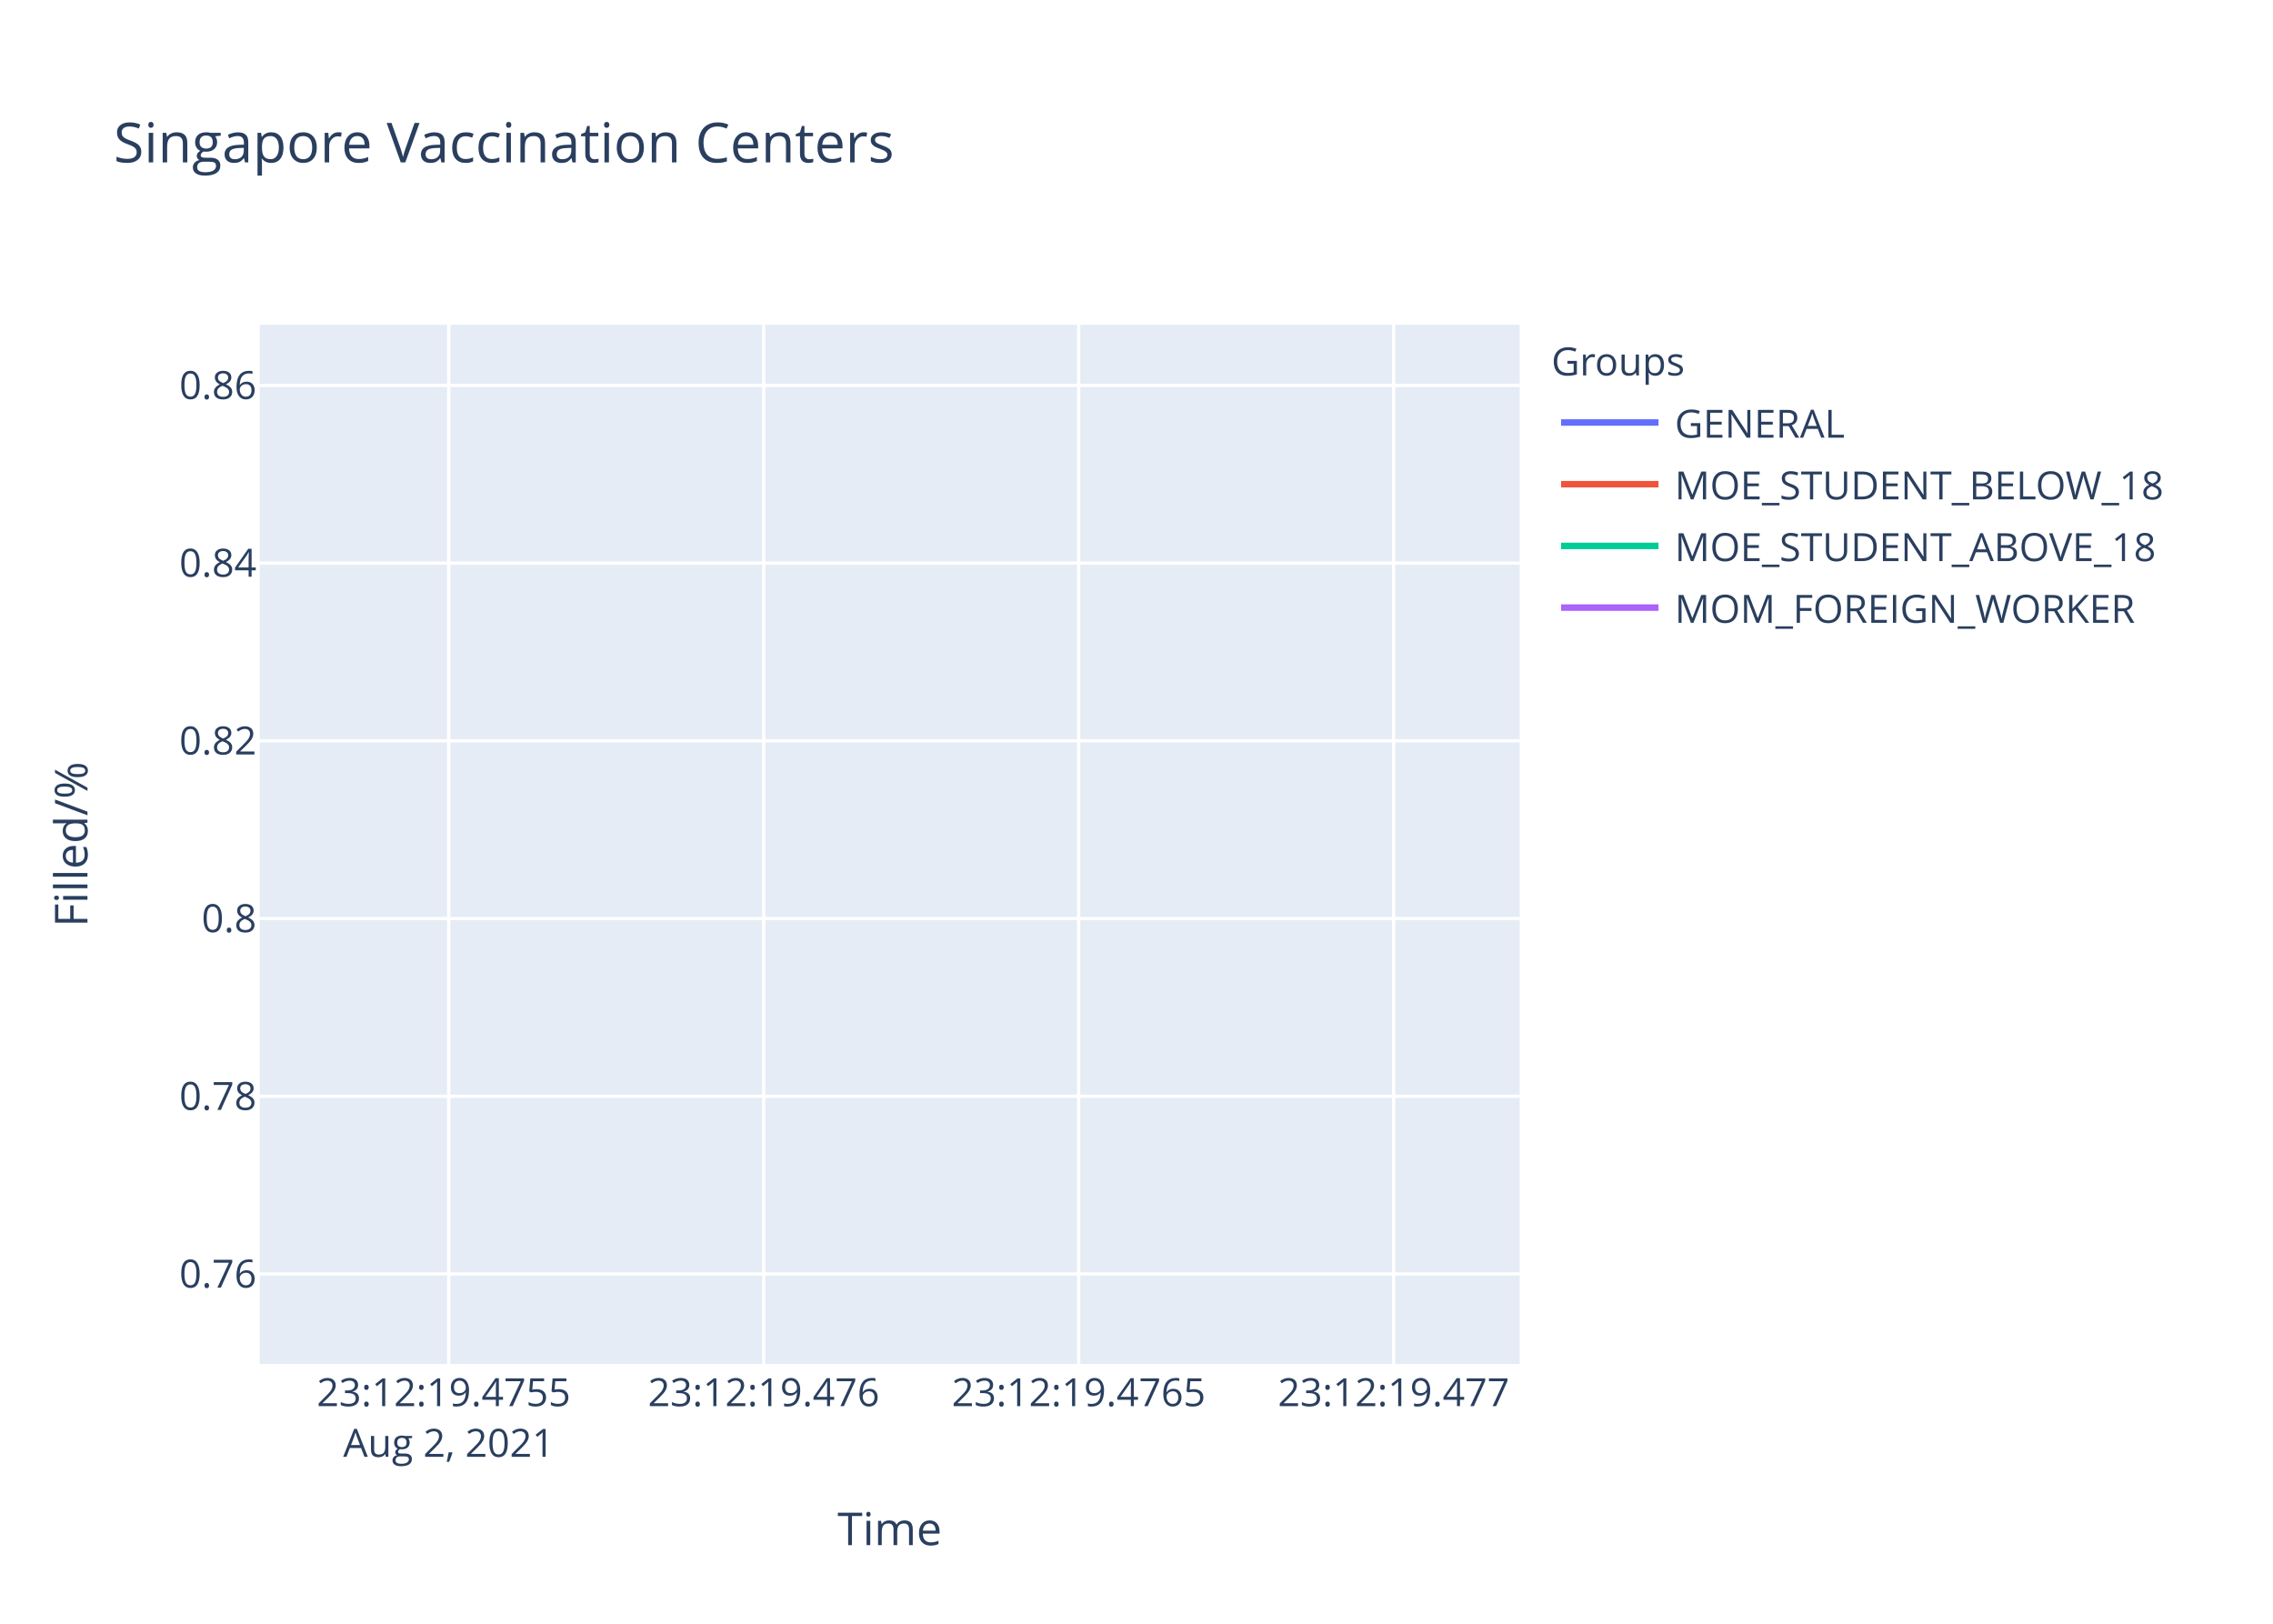
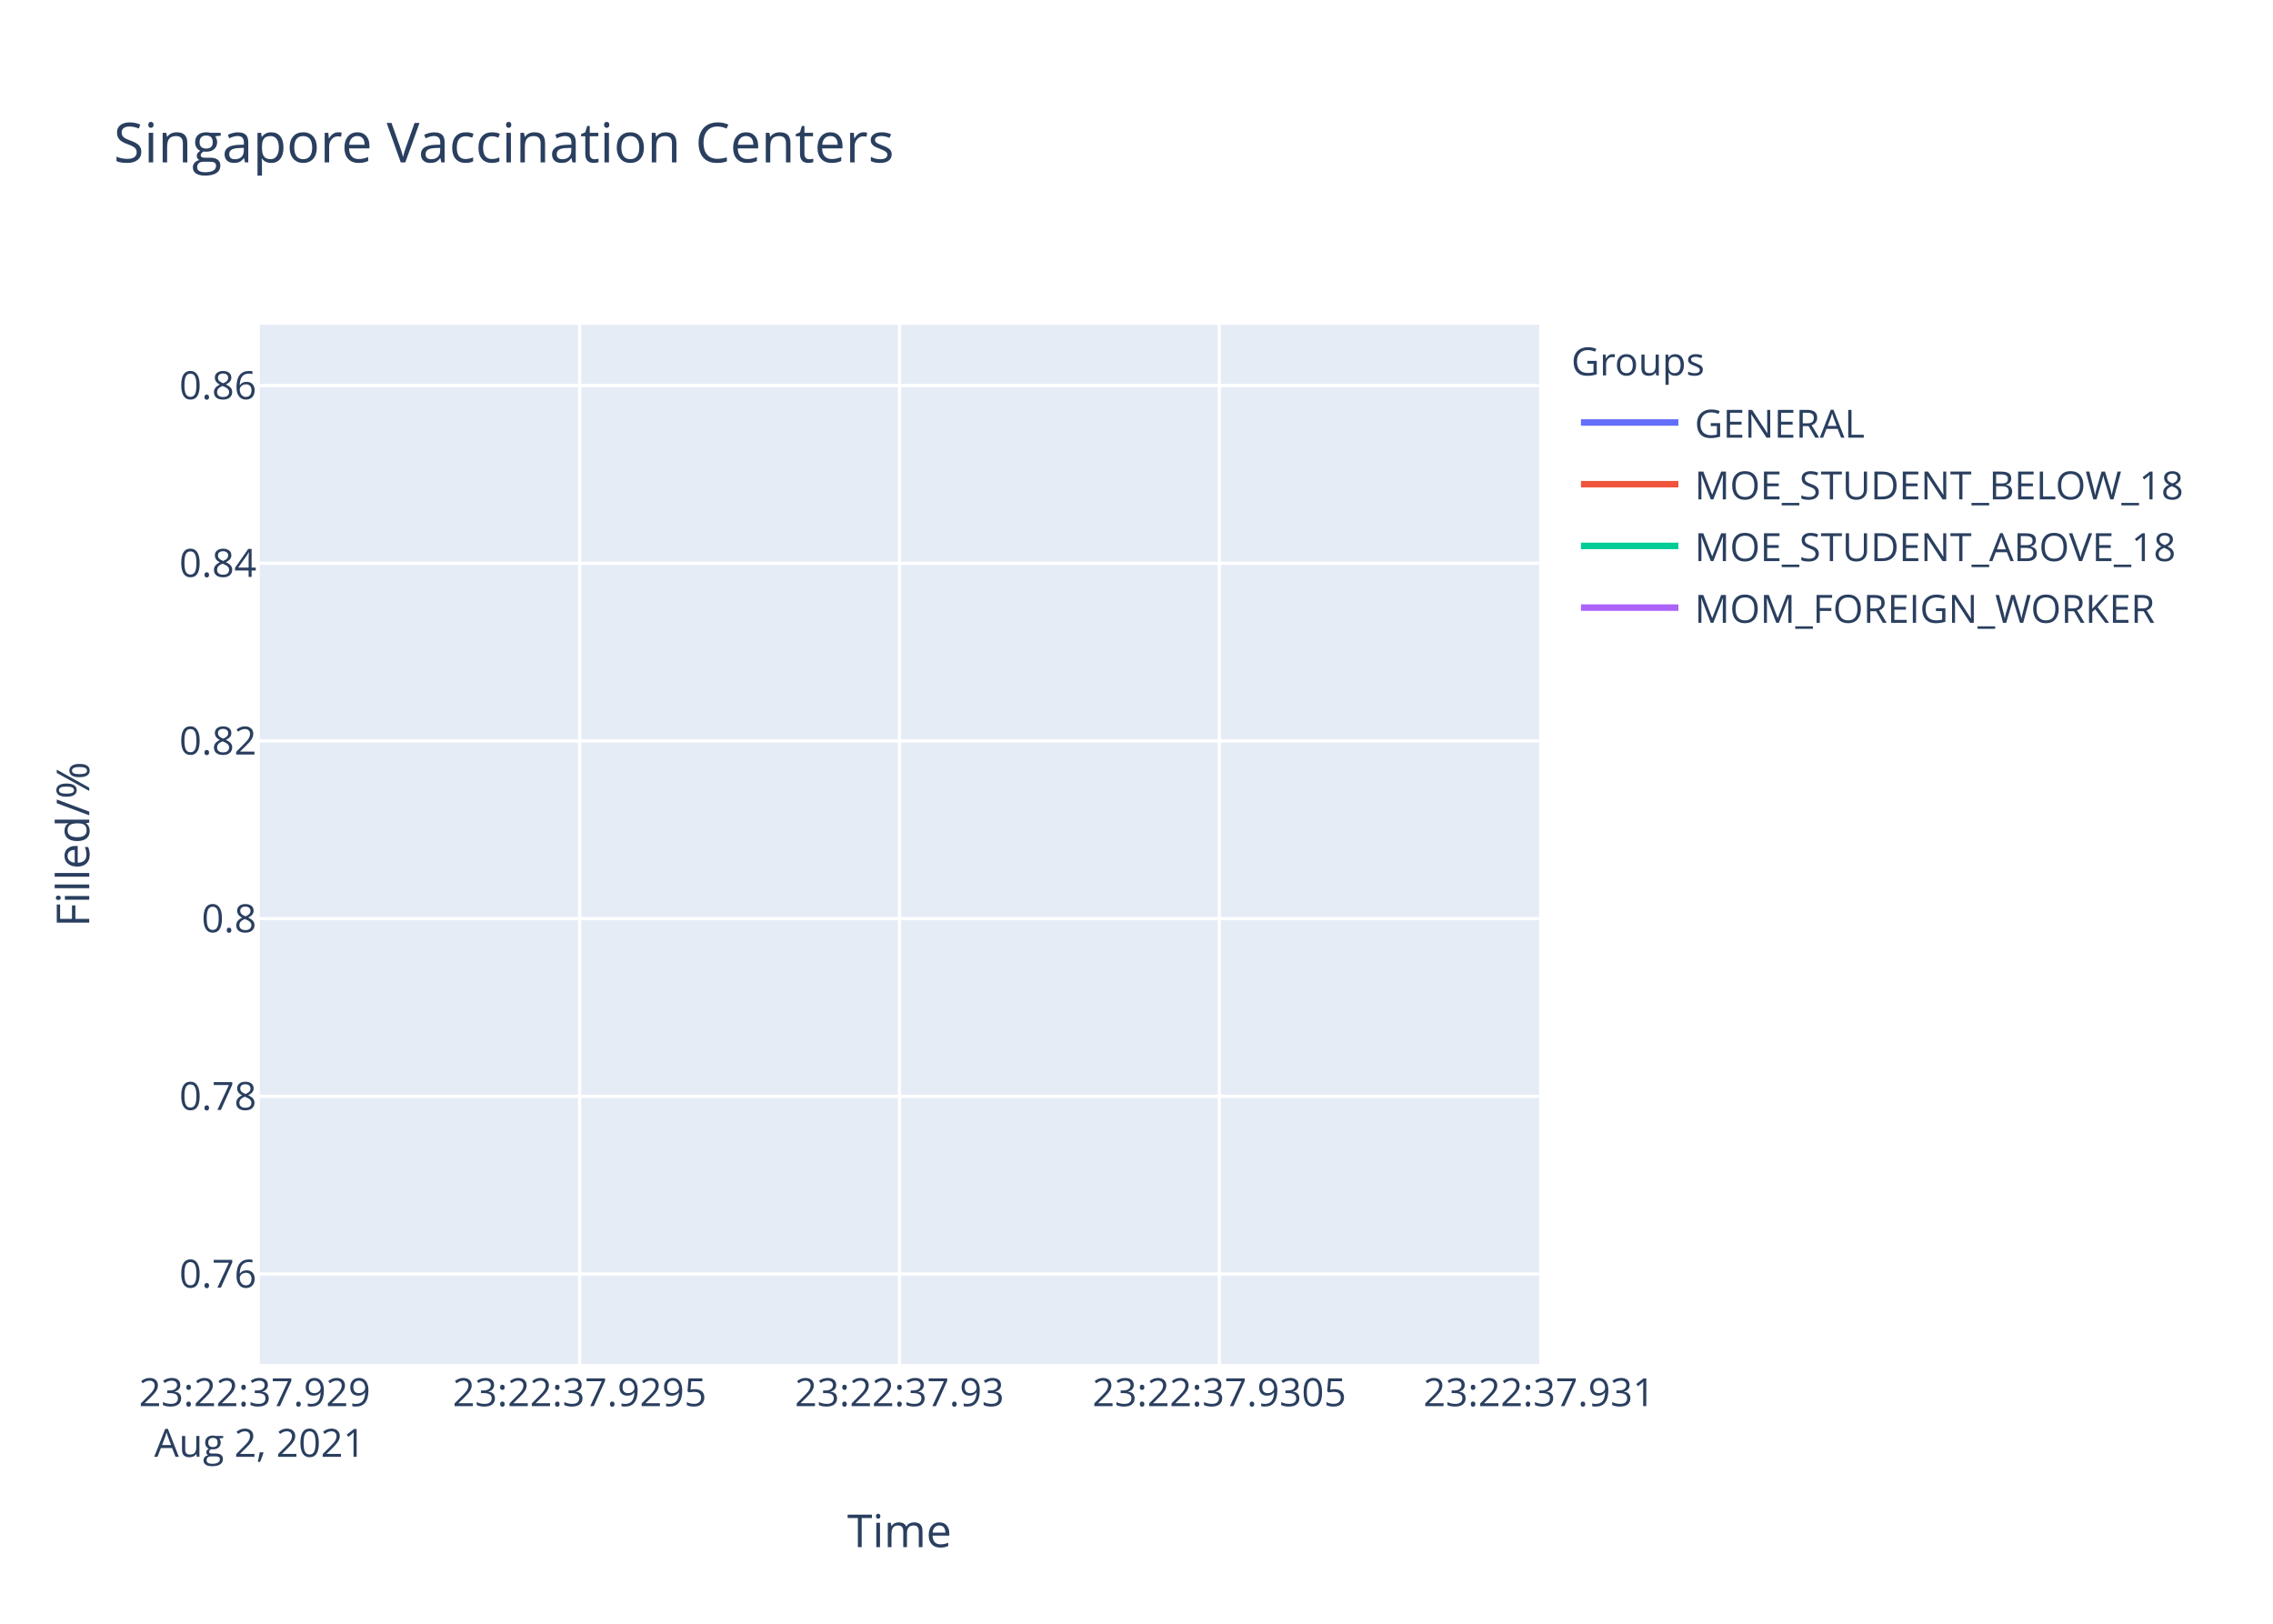
<svg xmlns="http://www.w3.org/2000/svg" class="main-svg" width="700" height="500" style="" viewBox="0 0 700 500">
  <rect x="0" y="0" width="700" height="500" style="fill: rgb(255, 255, 255); fill-opacity: 1;" />
-   <defs id="defs-819f3e">
+   <defs id="defs-4337db">
    <g class="clips">
-       <clipPath id="clip819f3exyplot" class="plotclip">
-         <rect width="388" height="320" />
-       </clipPath>
-       <clipPath class="axesclip" id="clip819f3ex">
-         <rect x="80" y="0" width="388" height="500" />
-       </clipPath>
-       <clipPath class="axesclip" id="clip819f3ey">
+       <clipPath id="clip4337dbxyplot" class="plotclip">
+         <rect width="394" height="320" />
+       </clipPath>
+       <clipPath class="axesclip" id="clip4337dbx">
+         <rect x="80" y="0" width="394" height="500" />
+       </clipPath>
+       <clipPath class="axesclip" id="clip4337dby">
        <rect x="0" y="100" width="700" height="320" />
      </clipPath>
-       <clipPath class="axesclip" id="clip819f3exy">
-         <rect x="80" y="100" width="388" height="320" />
+       <clipPath class="axesclip" id="clip4337dbxy">
+         <rect x="80" y="100" width="394" height="320" />
      </clipPath>
    </g>
    <g class="gradients" />
  </defs>
  <g class="bglayer">
-     <rect class="bg" x="80" y="100" width="388" height="320" style="fill: rgb(229, 236, 246); fill-opacity: 1; stroke-width: 0;" />
+     <rect class="bg" x="80" y="100" width="394" height="320" style="fill: rgb(229, 236, 246); fill-opacity: 1; stroke-width: 0;" />
  </g>
  <g class="layer-below">
    <g class="imagelayer" />
    <g class="shapelayer" />
  </g>
  <g class="cartesianlayer">
    <g class="subplot xy">
      <g class="layer-subplot">
        <g class="shapelayer" />
        <g class="imagelayer" />
      </g>
      <g class="gridlayer">
        <g class="x">
-           <path class="xgrid crisp" transform="translate(138.19,0)" d="M0,100v320" style="stroke: rgb(255, 255, 255); stroke-opacity: 1; stroke-width: 1px;" />
-           <path class="xgrid crisp" transform="translate(235.19,0)" d="M0,100v320" style="stroke: rgb(255, 255, 255); stroke-opacity: 1; stroke-width: 1px;" />
-           <path class="xgrid crisp" transform="translate(332.19,0)" d="M0,100v320" style="stroke: rgb(255, 255, 255); stroke-opacity: 1; stroke-width: 1px;" />
-           <path class="xgrid crisp" transform="translate(429.19,0)" d="M0,100v320" style="stroke: rgb(255, 255, 255); stroke-opacity: 1; stroke-width: 1px;" />
+           <path class="xgrid crisp" transform="translate(178.5,0)" d="M0,100v320" style="stroke: rgb(255, 255, 255); stroke-opacity: 1; stroke-width: 1px;" />
+           <path class="xgrid crisp" transform="translate(277,0)" d="M0,100v320" style="stroke: rgb(255, 255, 255); stroke-opacity: 1; stroke-width: 1px;" />
+           <path class="xgrid crisp" transform="translate(375.5,0)" d="M0,100v320" style="stroke: rgb(255, 255, 255); stroke-opacity: 1; stroke-width: 1px;" />
        </g>
        <g class="y">
-           <path class="ygrid crisp" transform="translate(0,392.29)" d="M80,0h388" style="stroke: rgb(255, 255, 255); stroke-opacity: 1; stroke-width: 1px;" />
-           <path class="ygrid crisp" transform="translate(0,337.57)" d="M80,0h388" style="stroke: rgb(255, 255, 255); stroke-opacity: 1; stroke-width: 1px;" />
-           <path class="ygrid crisp" transform="translate(0,282.84)" d="M80,0h388" style="stroke: rgb(255, 255, 255); stroke-opacity: 1; stroke-width: 1px;" />
-           <path class="ygrid crisp" transform="translate(0,228.12)" d="M80,0h388" style="stroke: rgb(255, 255, 255); stroke-opacity: 1; stroke-width: 1px;" />
-           <path class="ygrid crisp" transform="translate(0,173.39)" d="M80,0h388" style="stroke: rgb(255, 255, 255); stroke-opacity: 1; stroke-width: 1px;" />
-           <path class="ygrid crisp" transform="translate(0,118.67)" d="M80,0h388" style="stroke: rgb(255, 255, 255); stroke-opacity: 1; stroke-width: 1px;" />
+           <path class="ygrid crisp" transform="translate(0,392.3)" d="M80,0h394" style="stroke: rgb(255, 255, 255); stroke-opacity: 1; stroke-width: 1px;" />
+           <path class="ygrid crisp" transform="translate(0,337.58)" d="M80,0h394" style="stroke: rgb(255, 255, 255); stroke-opacity: 1; stroke-width: 1px;" />
+           <path class="ygrid crisp" transform="translate(0,282.87)" d="M80,0h394" style="stroke: rgb(255, 255, 255); stroke-opacity: 1; stroke-width: 1px;" />
+           <path class="ygrid crisp" transform="translate(0,228.15)" d="M80,0h394" style="stroke: rgb(255, 255, 255); stroke-opacity: 1; stroke-width: 1px;" />
+           <path class="ygrid crisp" transform="translate(0,173.44)" d="M80,0h394" style="stroke: rgb(255, 255, 255); stroke-opacity: 1; stroke-width: 1px;" />
+           <path class="ygrid crisp" transform="translate(0,118.72)" d="M80,0h394" style="stroke: rgb(255, 255, 255); stroke-opacity: 1; stroke-width: 1px;" />
        </g>
      </g>
      <g class="zerolinelayer" />
      <path class="xlines-below" />
      <path class="ylines-below" />
      <g class="overlines-below" />
      <g class="xaxislayer-below" />
      <g class="yaxislayer-below" />
      <g class="overaxes-below" />
-       <g class="plot" transform="translate(80,100)" clip-path="url('#clip819f3exyplot')">
+       <g class="plot" transform="translate(80,100)" clip-path="url('#clip4337dbxyplot')">
        <g class="scatterlayer mlayer">
-           <g class="trace scatter trace970830" style="stroke-miterlimit: 2; opacity: 1;">
-             <g class="fills" />
-             <g class="errorbars" />
-             <g class="lines" />
-             <g class="points" />
-             <g class="text" />
-           </g>
-           <g class="trace scatter trace34c40d" style="stroke-miterlimit: 2; opacity: 1;">
-             <g class="fills" />
-             <g class="errorbars" />
-             <g class="lines" />
-             <g class="points" />
-             <g class="text" />
-           </g>
-           <g class="trace scatter tracec52ed5" style="stroke-miterlimit: 2; opacity: 1;">
-             <g class="fills" />
-             <g class="errorbars" />
-             <g class="lines" />
-             <g class="points" />
-             <g class="text" />
-           </g>
-           <g class="trace scatter tracef5d29f" style="stroke-miterlimit: 2; opacity: 1;">
+           <g class="trace scatter traceff6b94" style="stroke-miterlimit: 2; opacity: 1;">
+             <g class="fills" />
+             <g class="errorbars" />
+             <g class="lines" />
+             <g class="points" />
+             <g class="text" />
+           </g>
+           <g class="trace scatter tracedfaca8" style="stroke-miterlimit: 2; opacity: 1;">
+             <g class="fills" />
+             <g class="errorbars" />
+             <g class="lines" />
+             <g class="points" />
+             <g class="text" />
+           </g>
+           <g class="trace scatter trace674a89" style="stroke-miterlimit: 2; opacity: 1;">
+             <g class="fills" />
+             <g class="errorbars" />
+             <g class="lines" />
+             <g class="points" />
+             <g class="text" />
+           </g>
+           <g class="trace scatter trace9c9ef6" style="stroke-miterlimit: 2; opacity: 1;">
            <g class="fills" />
            <g class="errorbars" />
            <g class="lines" />
            <g class="points" />
            <g class="text" />
          </g>
        </g>
      </g>
      <g class="overplot" />
      <path class="xlines-above crisp" style="fill: none;" d="M0,0" />
      <path class="ylines-above crisp" style="fill: none;" d="M0,0" />
      <g class="overlines-above" />
      <g class="xaxislayer-above">
        <g class="xtick">
-           <text text-anchor="middle" x="0" y="433" transform="translate(138.19,0)" style="font-family: 'Open Sans', verdana, arial, sans-serif; font-size: 12px; fill: rgb(42, 63, 95); fill-opacity: 1; white-space: pre;">
-             <tspan class="line" dy="0em" x="0" y="433">23:12:19.4755</tspan>
+           <text text-anchor="middle" x="0" y="433" transform="translate(80,0)" style="font-family: 'Open Sans', verdana, arial, sans-serif; font-size: 12px; fill: rgb(42, 63, 95); fill-opacity: 1; white-space: pre;">
+             <tspan class="line" dy="0em" x="0" y="433">23:22:37.929</tspan>
            <tspan class="line" dy="1.3em" x="0" y="433">Aug 2, 2021</tspan>
          </text>
        </g>
        <g class="xtick">
-           <text text-anchor="middle" x="0" y="433" transform="translate(235.19,0)" style="font-family: 'Open Sans', verdana, arial, sans-serif; font-size: 12px; fill: rgb(42, 63, 95); fill-opacity: 1; white-space: pre;">23:12:19.476</text>
-         </g>
-         <g class="xtick">
-           <text text-anchor="middle" x="0" y="433" transform="translate(332.19,0)" style="font-family: 'Open Sans', verdana, arial, sans-serif; font-size: 12px; fill: rgb(42, 63, 95); fill-opacity: 1; white-space: pre;">23:12:19.4765</text>
-         </g>
-         <g class="xtick">
-           <text text-anchor="middle" x="0" y="433" transform="translate(429.19,0)" style="font-family: 'Open Sans', verdana, arial, sans-serif; font-size: 12px; fill: rgb(42, 63, 95); fill-opacity: 1; white-space: pre;">23:12:19.477</text>
+           <text text-anchor="middle" x="0" y="433" transform="translate(178.5,0)" style="font-family: 'Open Sans', verdana, arial, sans-serif; font-size: 12px; fill: rgb(42, 63, 95); fill-opacity: 1; white-space: pre;">23:22:37.9295</text>
+         </g>
+         <g class="xtick">
+           <text text-anchor="middle" x="0" y="433" transform="translate(277,0)" style="font-family: 'Open Sans', verdana, arial, sans-serif; font-size: 12px; fill: rgb(42, 63, 95); fill-opacity: 1; white-space: pre;">23:22:37.93</text>
+         </g>
+         <g class="xtick">
+           <text text-anchor="middle" x="0" y="433" transform="translate(375.5,0)" style="font-family: 'Open Sans', verdana, arial, sans-serif; font-size: 12px; fill: rgb(42, 63, 95); fill-opacity: 1; white-space: pre;">23:22:37.9305</text>
+         </g>
+         <g class="xtick">
+           <text text-anchor="middle" x="0" y="433" transform="translate(474,0)" style="font-family: 'Open Sans', verdana, arial, sans-serif; font-size: 12px; fill: rgb(42, 63, 95); fill-opacity: 1; white-space: pre;">23:22:37.931</text>
        </g>
      </g>
      <g class="yaxislayer-above">
        <g class="ytick">
-           <text text-anchor="end" x="79" y="4.2" transform="translate(0,392.29)" style="font-family: 'Open Sans', verdana, arial, sans-serif; font-size: 12px; fill: rgb(42, 63, 95); fill-opacity: 1; white-space: pre;">0.76</text>
-         </g>
-         <g class="ytick">
-           <text text-anchor="end" x="79" y="4.2" transform="translate(0,337.57)" style="font-family: 'Open Sans', verdana, arial, sans-serif; font-size: 12px; fill: rgb(42, 63, 95); fill-opacity: 1; white-space: pre;">0.78</text>
-         </g>
-         <g class="ytick">
-           <text text-anchor="end" x="79" y="4.2" transform="translate(0,282.84)" style="font-family: 'Open Sans', verdana, arial, sans-serif; font-size: 12px; fill: rgb(42, 63, 95); fill-opacity: 1; white-space: pre;">0.8</text>
-         </g>
-         <g class="ytick">
-           <text text-anchor="end" x="79" y="4.2" transform="translate(0,228.12)" style="font-family: 'Open Sans', verdana, arial, sans-serif; font-size: 12px; fill: rgb(42, 63, 95); fill-opacity: 1; white-space: pre;">0.82</text>
-         </g>
-         <g class="ytick">
-           <text text-anchor="end" x="79" y="4.2" transform="translate(0,173.39)" style="font-family: 'Open Sans', verdana, arial, sans-serif; font-size: 12px; fill: rgb(42, 63, 95); fill-opacity: 1; white-space: pre;">0.84</text>
-         </g>
-         <g class="ytick">
-           <text text-anchor="end" x="79" y="4.2" transform="translate(0,118.67)" style="font-family: 'Open Sans', verdana, arial, sans-serif; font-size: 12px; fill: rgb(42, 63, 95); fill-opacity: 1; white-space: pre;">0.86</text>
+           <text text-anchor="end" x="79" y="4.2" transform="translate(0,392.3)" style="font-family: 'Open Sans', verdana, arial, sans-serif; font-size: 12px; fill: rgb(42, 63, 95); fill-opacity: 1; white-space: pre;">0.76</text>
+         </g>
+         <g class="ytick">
+           <text text-anchor="end" x="79" y="4.2" transform="translate(0,337.58)" style="font-family: 'Open Sans', verdana, arial, sans-serif; font-size: 12px; fill: rgb(42, 63, 95); fill-opacity: 1; white-space: pre;">0.78</text>
+         </g>
+         <g class="ytick">
+           <text text-anchor="end" x="79" y="4.2" transform="translate(0,282.87)" style="font-family: 'Open Sans', verdana, arial, sans-serif; font-size: 12px; fill: rgb(42, 63, 95); fill-opacity: 1; white-space: pre;">0.8</text>
+         </g>
+         <g class="ytick">
+           <text text-anchor="end" x="79" y="4.2" transform="translate(0,228.15)" style="font-family: 'Open Sans', verdana, arial, sans-serif; font-size: 12px; fill: rgb(42, 63, 95); fill-opacity: 1; white-space: pre;">0.82</text>
+         </g>
+         <g class="ytick">
+           <text text-anchor="end" x="79" y="4.2" transform="translate(0,173.44)" style="font-family: 'Open Sans', verdana, arial, sans-serif; font-size: 12px; fill: rgb(42, 63, 95); fill-opacity: 1; white-space: pre;">0.84</text>
+         </g>
+         <g class="ytick">
+           <text text-anchor="end" x="79" y="4.2" transform="translate(0,118.72)" style="font-family: 'Open Sans', verdana, arial, sans-serif; font-size: 12px; fill: rgb(42, 63, 95); fill-opacity: 1; white-space: pre;">0.86</text>
        </g>
      </g>
      <g class="overaxes-above" />
    </g>
  </g>
  <g class="polarlayer" />
  <g class="ternarylayer" />
  <g class="geolayer" />
  <g class="funnelarealayer" />
  <g class="pielayer" />
  <g class="treemaplayer" />
  <g class="sunburstlayer" />
  <g class="glimages" />
-   <defs id="topdefs-819f3e">
+   <defs id="topdefs-4337db">
    <g class="clips" />
-     <clipPath id="legend819f3e">
-       <rect width="212" height="102" x="0" y="0" />
+     <clipPath id="legend4337db">
+       <rect width="206" height="102" x="0" y="0" />
    </clipPath>
  </defs>
  <g class="layer-above">
    <g class="imagelayer" />
    <g class="shapelayer" />
  </g>
  <g class="infolayer">
-     <g class="legend" pointer-events="all" transform="translate(475.76,100)">
-       <rect class="bg" shape-rendering="crispEdges" style="stroke: rgb(68, 68, 68); stroke-opacity: 1; fill: rgb(255, 255, 255); fill-opacity: 1; stroke-width: 0px;" width="212" height="102" x="0" y="0" />
-       <g class="scrollbox" transform="" clip-path="url('#legend819f3e')">
+     <g class="legend" pointer-events="all" transform="translate(481.88,100)">
+       <rect class="bg" shape-rendering="crispEdges" style="stroke: rgb(68, 68, 68); stroke-opacity: 1; fill: rgb(255, 255, 255); fill-opacity: 1; stroke-width: 0px;" width="206" height="102" x="0" y="0" />
+       <g class="scrollbox" transform="" clip-path="url('#legend4337db')">
        <text class="legendtitletext" text-anchor="start" x="2" y="15.6" style="font-family: 'Open Sans', verdana, arial, sans-serif; font-size: 12px; fill: rgb(42, 63, 95); fill-opacity: 1; white-space: pre;">Groups</text>
        <g class="groups" transform="">
          <g class="traces" transform="translate(0,30.1)" style="opacity: 1;">
            <text class="legendtext" text-anchor="start" x="40" y="4.68" style="font-family: 'Open Sans', verdana, arial, sans-serif; font-size: 12px; fill: rgb(42, 63, 95); fill-opacity: 1; white-space: pre;">GENERAL</text>
            <g class="layers" style="opacity: 1;">
              <g class="legendfill" />
              <g class="legendlines">
                <path class="js-line" d="M5,0h30" style="fill: none; stroke: rgb(99, 110, 250); stroke-opacity: 1; stroke-width: 2px;" />
              </g>
              <g class="legendsymbols">
                <g class="legendpoints" />
              </g>
            </g>
-             <rect class="legendtoggle" x="0" y="-9.5" width="206.578" height="19" style="fill: rgb(0, 0, 0); fill-opacity: 0;" />
+             <rect class="legendtoggle" x="0" y="-9.5" width="200.906" height="19" style="fill: rgb(0, 0, 0); fill-opacity: 0;" />
          </g>
        </g>
        <g class="groups" transform="">
          <g class="traces" transform="translate(0,49.1)" style="opacity: 1;">
            <text class="legendtext" text-anchor="start" x="40" y="4.68" style="font-family: 'Open Sans', verdana, arial, sans-serif; font-size: 12px; fill: rgb(42, 63, 95); fill-opacity: 1; white-space: pre;">MOE_STUDENT_BELOW_18</text>
            <g class="layers" style="opacity: 1;">
              <g class="legendfill" />
              <g class="legendlines">
                <path class="js-line" d="M5,0h30" style="fill: none; stroke: rgb(239, 85, 59); stroke-opacity: 1; stroke-width: 2px;" />
              </g>
              <g class="legendsymbols">
                <g class="legendpoints" />
              </g>
            </g>
-             <rect class="legendtoggle" x="0" y="-9.5" width="206.578" height="19" style="fill: rgb(0, 0, 0); fill-opacity: 0;" />
+             <rect class="legendtoggle" x="0" y="-9.5" width="200.906" height="19" style="fill: rgb(0, 0, 0); fill-opacity: 0;" />
          </g>
        </g>
        <g class="groups" transform="">
          <g class="traces" transform="translate(0,68.1)" style="opacity: 1;">
            <text class="legendtext" text-anchor="start" x="40" y="4.68" style="font-family: 'Open Sans', verdana, arial, sans-serif; font-size: 12px; fill: rgb(42, 63, 95); fill-opacity: 1; white-space: pre;">MOE_STUDENT_ABOVE_18</text>
            <g class="layers" style="opacity: 1;">
              <g class="legendfill" />
              <g class="legendlines">
                <path class="js-line" d="M5,0h30" style="fill: none; stroke: rgb(0, 204, 150); stroke-opacity: 1; stroke-width: 2px;" />
              </g>
              <g class="legendsymbols">
                <g class="legendpoints" />
              </g>
            </g>
-             <rect class="legendtoggle" x="0" y="-9.5" width="206.578" height="19" style="fill: rgb(0, 0, 0); fill-opacity: 0;" />
+             <rect class="legendtoggle" x="0" y="-9.5" width="200.906" height="19" style="fill: rgb(0, 0, 0); fill-opacity: 0;" />
          </g>
        </g>
        <g class="groups" transform="">
          <g class="traces" transform="translate(0,87.1)" style="opacity: 1;">
            <text class="legendtext" text-anchor="start" x="40" y="4.68" style="font-family: 'Open Sans', verdana, arial, sans-serif; font-size: 12px; fill: rgb(42, 63, 95); fill-opacity: 1; white-space: pre;">MOM_FOREIGN_WORKER</text>
            <g class="layers" style="opacity: 1;">
              <g class="legendfill" />
              <g class="legendlines">
                <path class="js-line" d="M5,0h30" style="fill: none; stroke: rgb(171, 99, 250); stroke-opacity: 1; stroke-width: 2px;" />
              </g>
              <g class="legendsymbols">
                <g class="legendpoints" />
              </g>
            </g>
-             <rect class="legendtoggle" x="0" y="-9.5" width="206.578" height="19" style="fill: rgb(0, 0, 0); fill-opacity: 0;" />
+             <rect class="legendtoggle" x="0" y="-9.5" width="200.906" height="19" style="fill: rgb(0, 0, 0); fill-opacity: 0;" />
          </g>
        </g>
      </g>
      <rect class="scrollbar" rx="20" ry="3" width="0" height="0" style="fill: rgb(128, 139, 164); fill-opacity: 1;" x="0" y="0" />
    </g>
    <g class="g-gtitle">
      <text class="gtitle" x="35" y="50" text-anchor="start" dy="0em" style="font-family: 'Open Sans', verdana, arial, sans-serif; font-size: 17px; fill: rgb(42, 63, 95); opacity: 1; font-weight: normal; white-space: pre;">Singapore Vaccination Centers</text>
    </g>
    <g class="g-xtitle">
-       <text class="xtitle" x="274" y="475.8" text-anchor="middle" style="font-family: 'Open Sans', verdana, arial, sans-serif; font-size: 14px; fill: rgb(42, 63, 95); opacity: 1; font-weight: normal; white-space: pre;">Time</text>
+       <text class="xtitle" x="277" y="476.409" text-anchor="middle" style="font-family: 'Open Sans', verdana, arial, sans-serif; font-size: 14px; fill: rgb(42, 63, 95); opacity: 1; font-weight: normal; white-space: pre;">Time</text>
    </g>
    <g class="g-ytitle">
-       <text class="ytitle" transform="rotate(-90,26.93438,260)" x="26.934" y="260" text-anchor="middle" style="font-family: 'Open Sans', verdana, arial, sans-serif; font-size: 14px; fill: rgb(42, 63, 95); opacity: 1; font-weight: normal; white-space: pre;">Filled/%</text>
+       <text class="ytitle" transform="rotate(-90,27.48125,260)" x="27.481" y="260" text-anchor="middle" style="font-family: 'Open Sans', verdana, arial, sans-serif; font-size: 14px; fill: rgb(42, 63, 95); opacity: 1; font-weight: normal; white-space: pre;">Filled/%</text>
    </g>
  </g>
</svg>
